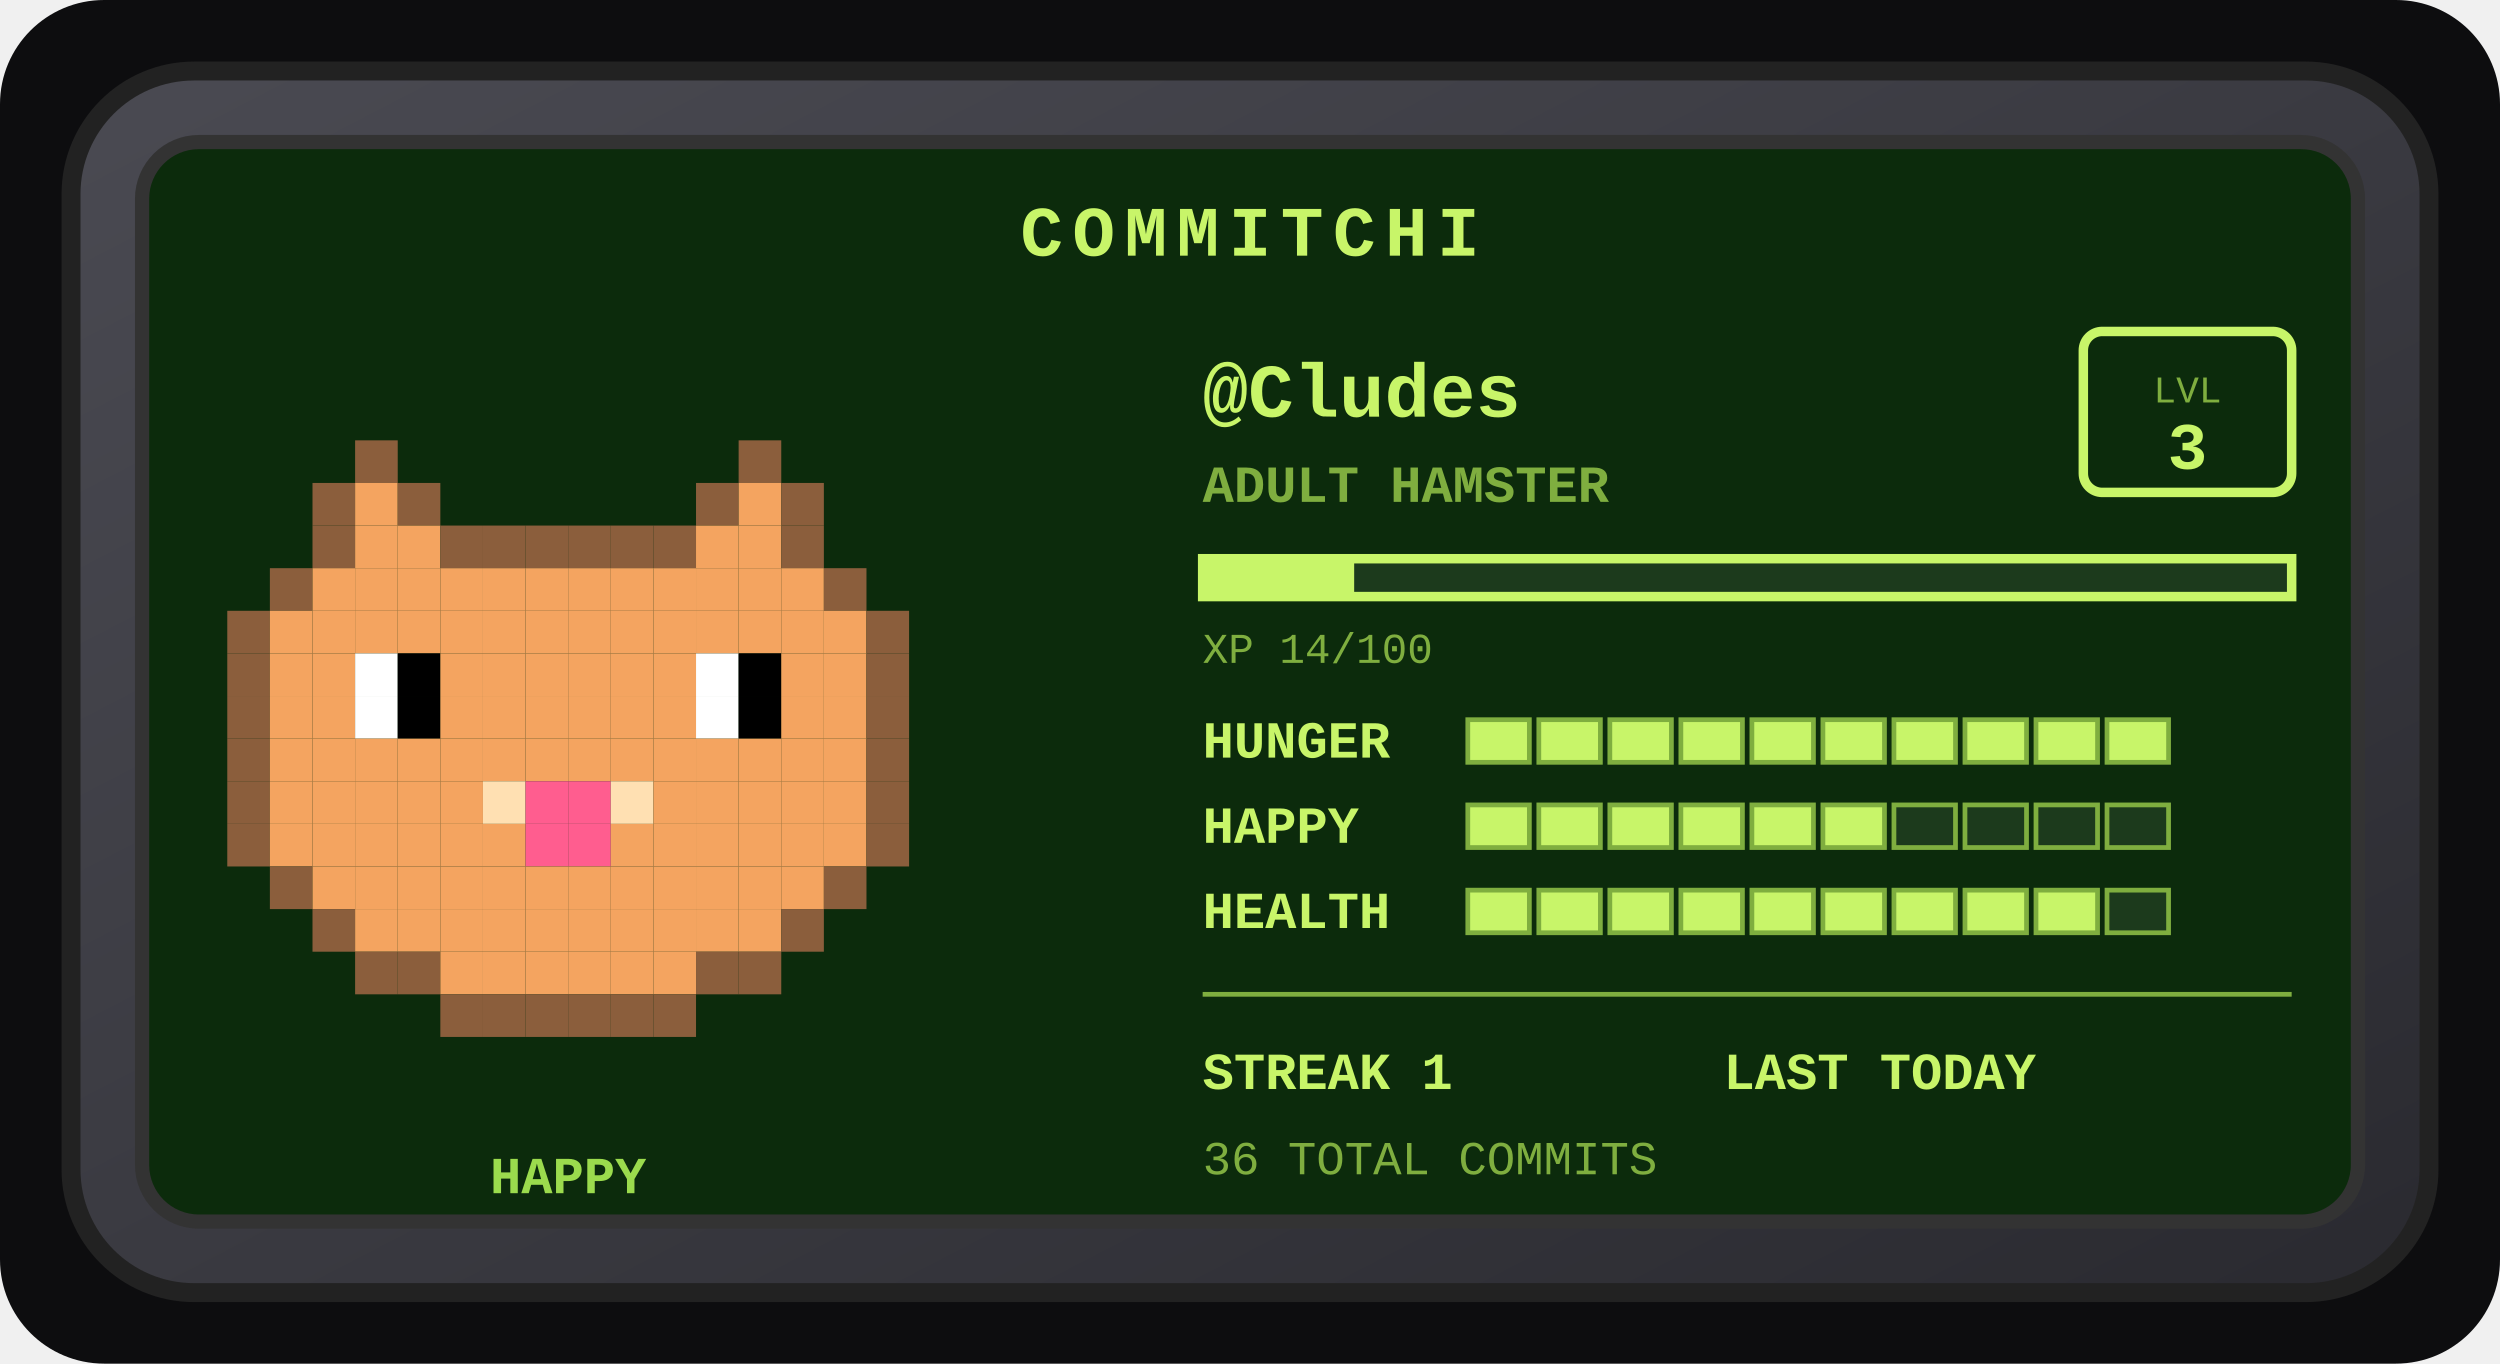
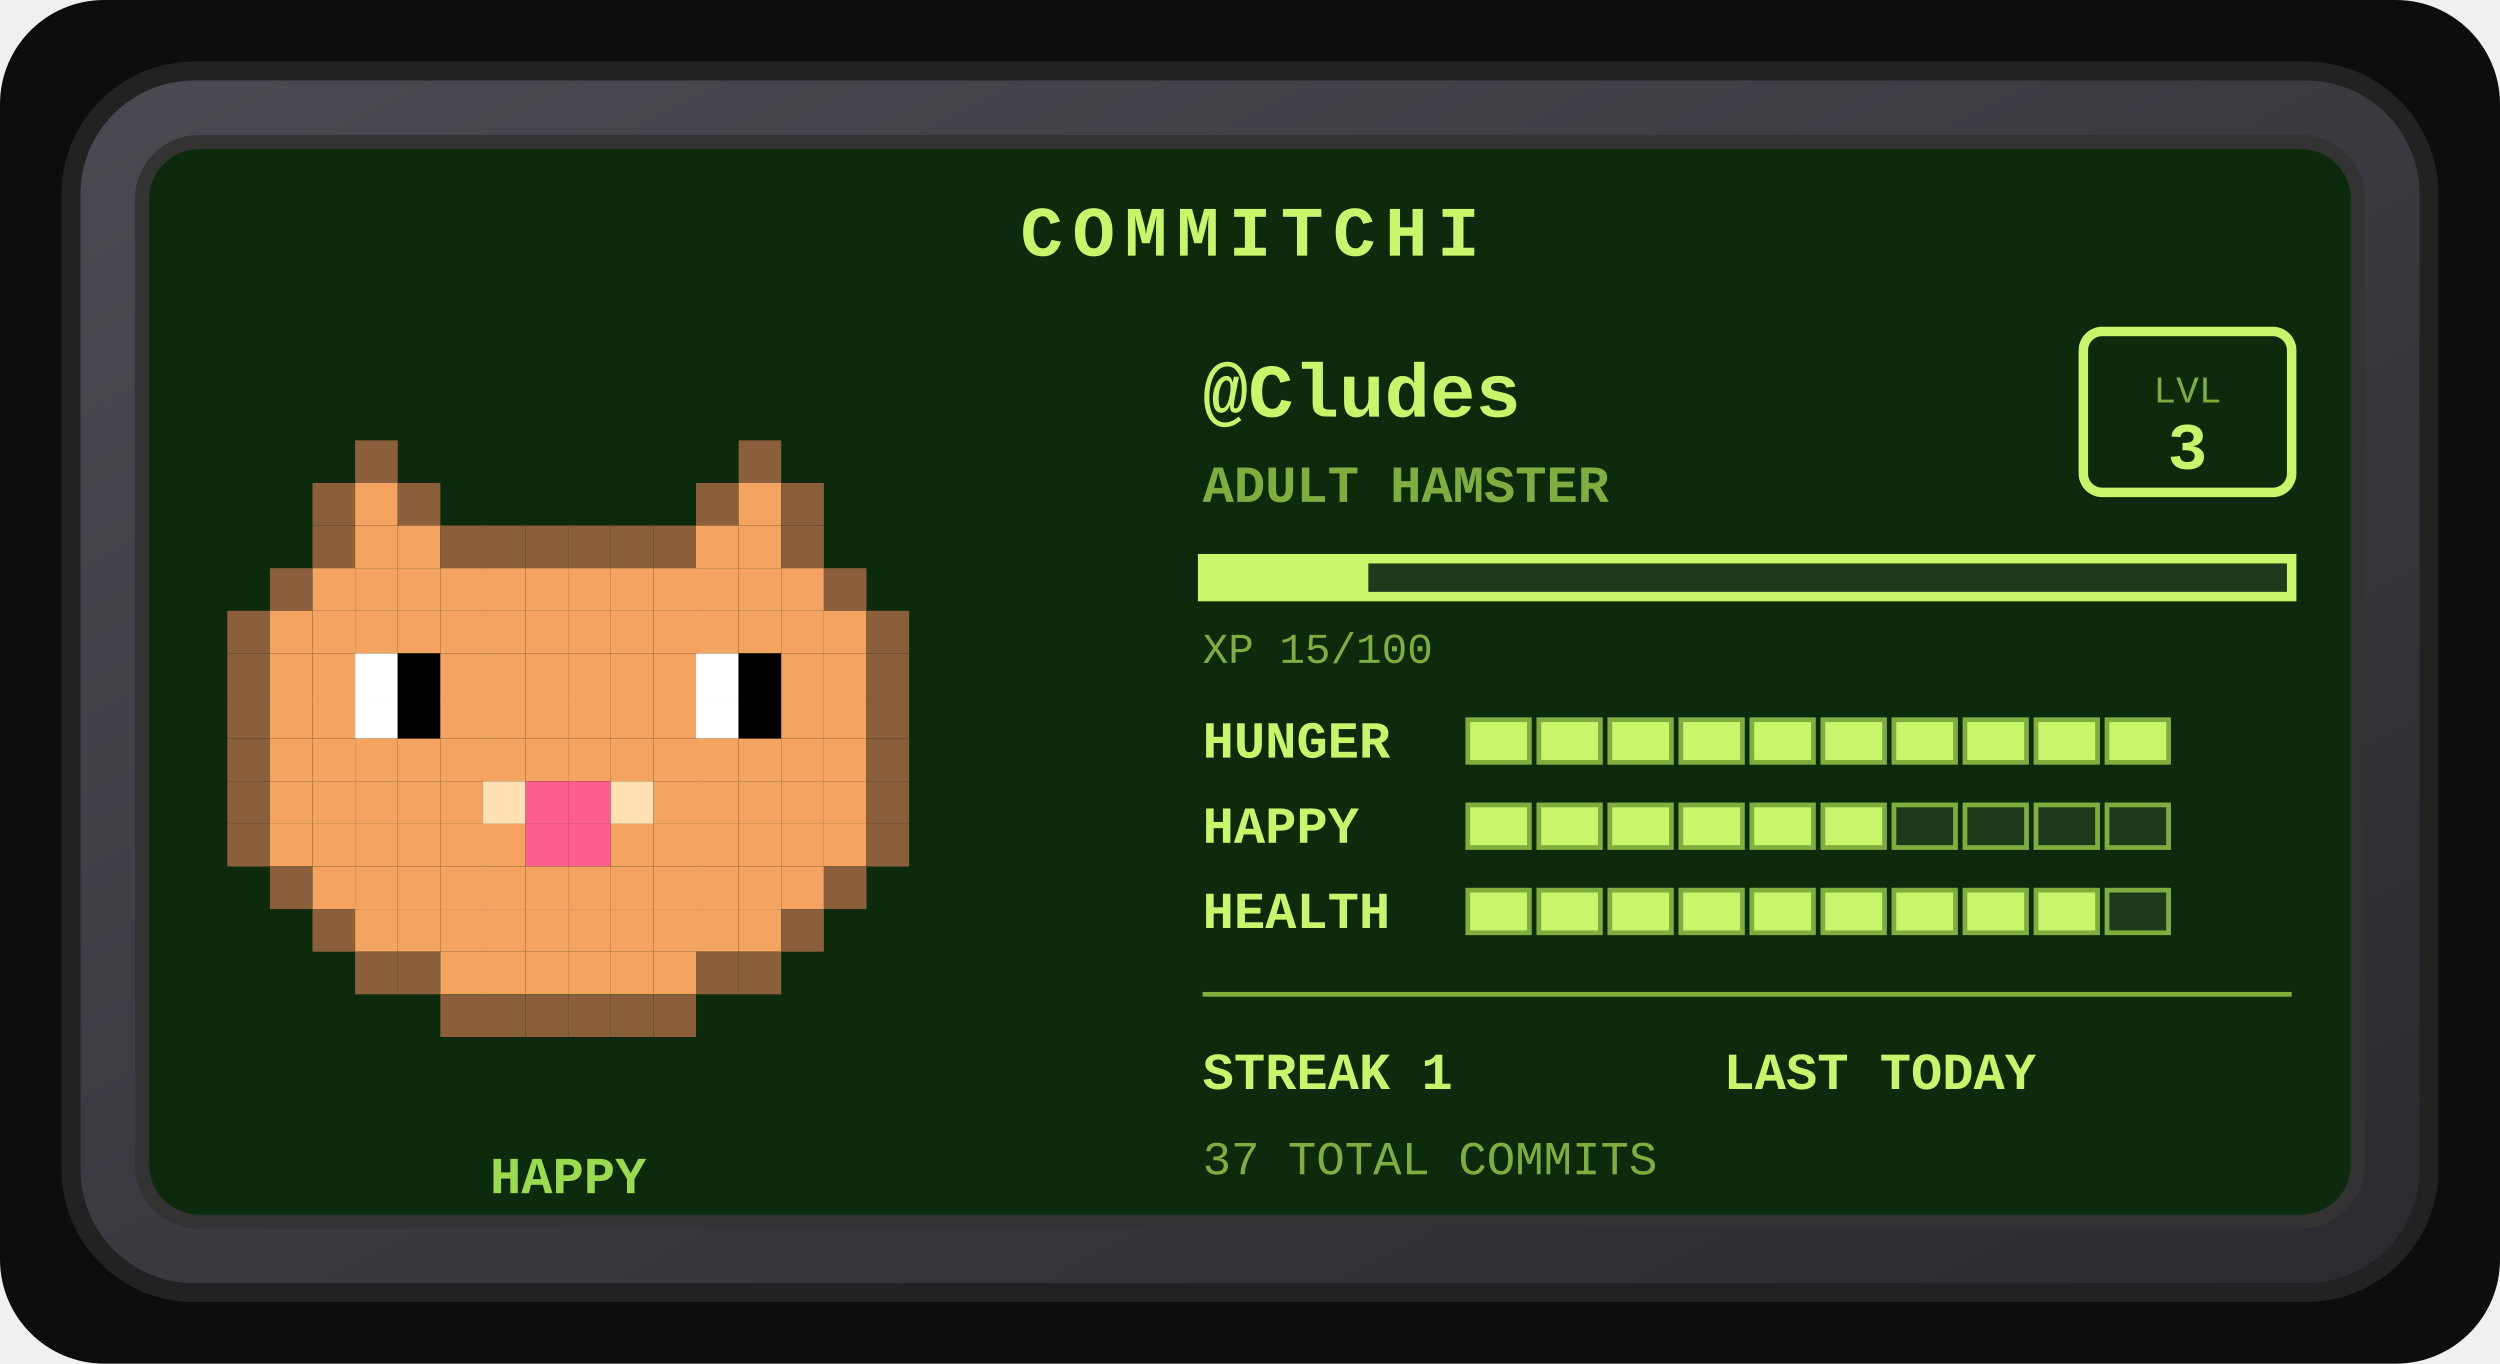
<svg xmlns="http://www.w3.org/2000/svg" width="528" height="288" viewBox="0 0 528 288" role="img" aria-label="Commitchi pet for Cludes">
  <defs>
    <linearGradient id="shell" x1="0" y1="0" x2="1" y2="1">
      <stop offset="0" stop-color="#4a4a52" />
      <stop offset="1" stop-color="#2a2a30" />
    </linearGradient>
  </defs>
  <rect x="0" y="0" width="528" height="288" rx="22" fill="#0d0d0f" />
  <g transform="translate(14, 14)">
    <rect x="1" y="1" width="498" height="258" rx="26" fill="url(#shell)" stroke="#222" stroke-width="4" />
    <rect x="16" y="16" width="468" height="228" rx="12" fill="#0c2b0c" stroke="#333" stroke-width="3" />
    <text x="250" y="40" text-anchor="middle" font-family="'Courier New',monospace" font-size="15" font-weight="bold" letter-spacing="2" fill="#c8f569">COMMITCHI</text>
    <g>
      <rect x="61" y="79" width="9" height="9" fill="#8b5e3c" />
      <rect x="142" y="79" width="9" height="9" fill="#8b5e3c" />
      <rect x="52" y="88" width="9" height="9" fill="#8b5e3c" />
      <rect x="61" y="88" width="9" height="9" fill="#f4a460" />
      <rect x="70" y="88" width="9" height="9" fill="#8b5e3c" />
      <rect x="133" y="88" width="9" height="9" fill="#8b5e3c" />
      <rect x="142" y="88" width="9" height="9" fill="#f4a460" />
      <rect x="151" y="88" width="9" height="9" fill="#8b5e3c" />
      <rect x="52" y="97" width="9" height="9" fill="#8b5e3c" />
      <rect x="61" y="97" width="9" height="9" fill="#f4a460" />
      <rect x="70" y="97" width="9" height="9" fill="#f4a460" />
      <rect x="79" y="97" width="9" height="9" fill="#8b5e3c" />
      <rect x="88" y="97" width="9" height="9" fill="#8b5e3c" />
      <rect x="97" y="97" width="9" height="9" fill="#8b5e3c" />
      <rect x="106" y="97" width="9" height="9" fill="#8b5e3c" />
      <rect x="115" y="97" width="9" height="9" fill="#8b5e3c" />
      <rect x="124" y="97" width="9" height="9" fill="#8b5e3c" />
      <rect x="133" y="97" width="9" height="9" fill="#f4a460" />
      <rect x="142" y="97" width="9" height="9" fill="#f4a460" />
      <rect x="151" y="97" width="9" height="9" fill="#8b5e3c" />
      <rect x="43" y="106" width="9" height="9" fill="#8b5e3c" />
      <rect x="52" y="106" width="9" height="9" fill="#f4a460" />
      <rect x="61" y="106" width="9" height="9" fill="#f4a460" />
      <rect x="70" y="106" width="9" height="9" fill="#f4a460" />
      <rect x="79" y="106" width="9" height="9" fill="#f4a460" />
      <rect x="88" y="106" width="9" height="9" fill="#f4a460" />
      <rect x="97" y="106" width="9" height="9" fill="#f4a460" />
      <rect x="106" y="106" width="9" height="9" fill="#f4a460" />
      <rect x="115" y="106" width="9" height="9" fill="#f4a460" />
      <rect x="124" y="106" width="9" height="9" fill="#f4a460" />
      <rect x="133" y="106" width="9" height="9" fill="#f4a460" />
      <rect x="142" y="106" width="9" height="9" fill="#f4a460" />
      <rect x="151" y="106" width="9" height="9" fill="#f4a460" />
      <rect x="160" y="106" width="9" height="9" fill="#8b5e3c" />
      <rect x="34" y="115" width="9" height="9" fill="#8b5e3c" />
      <rect x="43" y="115" width="9" height="9" fill="#f4a460" />
      <rect x="52" y="115" width="9" height="9" fill="#f4a460" />
      <rect x="61" y="115" width="9" height="9" fill="#f4a460" />
      <rect x="70" y="115" width="9" height="9" fill="#f4a460" />
      <rect x="79" y="115" width="9" height="9" fill="#f4a460" />
      <rect x="88" y="115" width="9" height="9" fill="#f4a460" />
      <rect x="97" y="115" width="9" height="9" fill="#f4a460" />
      <rect x="106" y="115" width="9" height="9" fill="#f4a460" />
      <rect x="115" y="115" width="9" height="9" fill="#f4a460" />
      <rect x="124" y="115" width="9" height="9" fill="#f4a460" />
      <rect x="133" y="115" width="9" height="9" fill="#f4a460" />
      <rect x="142" y="115" width="9" height="9" fill="#f4a460" />
      <rect x="151" y="115" width="9" height="9" fill="#f4a460" />
      <rect x="160" y="115" width="9" height="9" fill="#f4a460" />
      <rect x="169" y="115" width="9" height="9" fill="#8b5e3c" />
      <rect x="34" y="124" width="9" height="9" fill="#8b5e3c" />
      <rect x="43" y="124" width="9" height="9" fill="#f4a460" />
      <rect x="52" y="124" width="9" height="9" fill="#f4a460" />
      <rect x="61" y="124" width="9" height="9" fill="#ffffff" />
      <rect x="70" y="124" width="9" height="9" fill="#000000" />
      <rect x="79" y="124" width="9" height="9" fill="#f4a460" />
      <rect x="88" y="124" width="9" height="9" fill="#f4a460" />
      <rect x="97" y="124" width="9" height="9" fill="#f4a460" />
      <rect x="106" y="124" width="9" height="9" fill="#f4a460" />
      <rect x="115" y="124" width="9" height="9" fill="#f4a460" />
      <rect x="124" y="124" width="9" height="9" fill="#f4a460" />
      <rect x="133" y="124" width="9" height="9" fill="#ffffff" />
      <rect x="142" y="124" width="9" height="9" fill="#000000" />
      <rect x="151" y="124" width="9" height="9" fill="#f4a460" />
      <rect x="160" y="124" width="9" height="9" fill="#f4a460" />
      <rect x="169" y="124" width="9" height="9" fill="#8b5e3c" />
      <rect x="34" y="133" width="9" height="9" fill="#8b5e3c" />
      <rect x="43" y="133" width="9" height="9" fill="#f4a460" />
      <rect x="52" y="133" width="9" height="9" fill="#f4a460" />
      <rect x="61" y="133" width="9" height="9" fill="#ffffff" />
      <rect x="70" y="133" width="9" height="9" fill="#000000" />
      <rect x="79" y="133" width="9" height="9" fill="#f4a460" />
      <rect x="88" y="133" width="9" height="9" fill="#f4a460" />
      <rect x="97" y="133" width="9" height="9" fill="#f4a460" />
      <rect x="106" y="133" width="9" height="9" fill="#f4a460" />
      <rect x="115" y="133" width="9" height="9" fill="#f4a460" />
      <rect x="124" y="133" width="9" height="9" fill="#f4a460" />
      <rect x="133" y="133" width="9" height="9" fill="#ffffff" />
      <rect x="142" y="133" width="9" height="9" fill="#000000" />
      <rect x="151" y="133" width="9" height="9" fill="#f4a460" />
      <rect x="160" y="133" width="9" height="9" fill="#f4a460" />
      <rect x="169" y="133" width="9" height="9" fill="#8b5e3c" />
      <rect x="34" y="142" width="9" height="9" fill="#8b5e3c" />
      <rect x="43" y="142" width="9" height="9" fill="#f4a460" />
      <rect x="52" y="142" width="9" height="9" fill="#f4a460" />
      <rect x="61" y="142" width="9" height="9" fill="#f4a460" />
      <rect x="70" y="142" width="9" height="9" fill="#f4a460" />
      <rect x="79" y="142" width="9" height="9" fill="#f4a460" />
      <rect x="88" y="142" width="9" height="9" fill="#f4a460" />
      <rect x="97" y="142" width="9" height="9" fill="#f4a460" />
      <rect x="106" y="142" width="9" height="9" fill="#f4a460" />
      <rect x="115" y="142" width="9" height="9" fill="#f4a460" />
      <rect x="124" y="142" width="9" height="9" fill="#f4a460" />
      <rect x="133" y="142" width="9" height="9" fill="#f4a460" />
      <rect x="142" y="142" width="9" height="9" fill="#f4a460" />
      <rect x="151" y="142" width="9" height="9" fill="#f4a460" />
      <rect x="160" y="142" width="9" height="9" fill="#f4a460" />
      <rect x="169" y="142" width="9" height="9" fill="#8b5e3c" />
      <rect x="34" y="151" width="9" height="9" fill="#8b5e3c" />
      <rect x="43" y="151" width="9" height="9" fill="#f4a460" />
      <rect x="52" y="151" width="9" height="9" fill="#f4a460" />
      <rect x="61" y="151" width="9" height="9" fill="#f4a460" />
      <rect x="70" y="151" width="9" height="9" fill="#f4a460" />
      <rect x="79" y="151" width="9" height="9" fill="#f4a460" />
      <rect x="88" y="151" width="9" height="9" fill="#ffe0b2" />
      <rect x="97" y="151" width="9" height="9" fill="#ff5d8f" />
      <rect x="106" y="151" width="9" height="9" fill="#ff5d8f" />
      <rect x="115" y="151" width="9" height="9" fill="#ffe0b2" />
      <rect x="124" y="151" width="9" height="9" fill="#f4a460" />
      <rect x="133" y="151" width="9" height="9" fill="#f4a460" />
      <rect x="142" y="151" width="9" height="9" fill="#f4a460" />
      <rect x="151" y="151" width="9" height="9" fill="#f4a460" />
      <rect x="160" y="151" width="9" height="9" fill="#f4a460" />
      <rect x="169" y="151" width="9" height="9" fill="#8b5e3c" />
      <rect x="34" y="160" width="9" height="9" fill="#8b5e3c" />
      <rect x="43" y="160" width="9" height="9" fill="#f4a460" />
      <rect x="52" y="160" width="9" height="9" fill="#f4a460" />
      <rect x="61" y="160" width="9" height="9" fill="#f4a460" />
      <rect x="70" y="160" width="9" height="9" fill="#f4a460" />
      <rect x="79" y="160" width="9" height="9" fill="#f4a460" />
      <rect x="88" y="160" width="9" height="9" fill="#f4a460" />
      <rect x="97" y="160" width="9" height="9" fill="#ff5d8f" />
      <rect x="106" y="160" width="9" height="9" fill="#ff5d8f" />
      <rect x="115" y="160" width="9" height="9" fill="#f4a460" />
      <rect x="124" y="160" width="9" height="9" fill="#f4a460" />
      <rect x="133" y="160" width="9" height="9" fill="#f4a460" />
      <rect x="142" y="160" width="9" height="9" fill="#f4a460" />
      <rect x="151" y="160" width="9" height="9" fill="#f4a460" />
      <rect x="160" y="160" width="9" height="9" fill="#f4a460" />
      <rect x="169" y="160" width="9" height="9" fill="#8b5e3c" />
      <rect x="43" y="169" width="9" height="9" fill="#8b5e3c" />
      <rect x="52" y="169" width="9" height="9" fill="#f4a460" />
      <rect x="61" y="169" width="9" height="9" fill="#f4a460" />
      <rect x="70" y="169" width="9" height="9" fill="#f4a460" />
      <rect x="79" y="169" width="9" height="9" fill="#f4a460" />
      <rect x="88" y="169" width="9" height="9" fill="#f4a460" />
      <rect x="97" y="169" width="9" height="9" fill="#f4a460" />
      <rect x="106" y="169" width="9" height="9" fill="#f4a460" />
      <rect x="115" y="169" width="9" height="9" fill="#f4a460" />
      <rect x="124" y="169" width="9" height="9" fill="#f4a460" />
      <rect x="133" y="169" width="9" height="9" fill="#f4a460" />
      <rect x="142" y="169" width="9" height="9" fill="#f4a460" />
      <rect x="151" y="169" width="9" height="9" fill="#f4a460" />
      <rect x="160" y="169" width="9" height="9" fill="#8b5e3c" />
      <rect x="52" y="178" width="9" height="9" fill="#8b5e3c" />
      <rect x="61" y="178" width="9" height="9" fill="#f4a460" />
      <rect x="70" y="178" width="9" height="9" fill="#f4a460" />
      <rect x="79" y="178" width="9" height="9" fill="#f4a460" />
      <rect x="88" y="178" width="9" height="9" fill="#f4a460" />
      <rect x="97" y="178" width="9" height="9" fill="#f4a460" />
      <rect x="106" y="178" width="9" height="9" fill="#f4a460" />
      <rect x="115" y="178" width="9" height="9" fill="#f4a460" />
      <rect x="124" y="178" width="9" height="9" fill="#f4a460" />
      <rect x="133" y="178" width="9" height="9" fill="#f4a460" />
      <rect x="142" y="178" width="9" height="9" fill="#f4a460" />
      <rect x="151" y="178" width="9" height="9" fill="#8b5e3c" />
      <rect x="61" y="187" width="9" height="9" fill="#8b5e3c" />
      <rect x="70" y="187" width="9" height="9" fill="#8b5e3c" />
      <rect x="79" y="187" width="9" height="9" fill="#f4a460" />
      <rect x="88" y="187" width="9" height="9" fill="#f4a460" />
      <rect x="97" y="187" width="9" height="9" fill="#f4a460" />
      <rect x="106" y="187" width="9" height="9" fill="#f4a460" />
      <rect x="115" y="187" width="9" height="9" fill="#f4a460" />
      <rect x="124" y="187" width="9" height="9" fill="#f4a460" />
      <rect x="133" y="187" width="9" height="9" fill="#8b5e3c" />
      <rect x="142" y="187" width="9" height="9" fill="#8b5e3c" />
      <rect x="79" y="196" width="9" height="9" fill="#8b5e3c" />
      <rect x="88" y="196" width="9" height="9" fill="#8b5e3c" />
      <rect x="97" y="196" width="9" height="9" fill="#8b5e3c" />
      <rect x="106" y="196" width="9" height="9" fill="#8b5e3c" />
      <rect x="115" y="196" width="9" height="9" fill="#8b5e3c" />
      <rect x="124" y="196" width="9" height="9" fill="#8b5e3c" />
      <animateTransform attributeName="transform" type="translate" values="0 0; 0 -5; 0 0" dur="3s" repeatCount="indefinite" />
    </g>
    <text x="106" y="238" text-anchor="middle" font-family="'Courier New',monospace" font-size="11" font-weight="bold" fill="#9bdb4d">HAPPY</text>
    <text x="240" y="74" font-family="'Courier New',monospace" font-size="16" font-weight="bold" fill="#c8f569">@Cludes</text>
    <text x="240" y="92" font-family="'Courier New',monospace" font-size="11" font-weight="bold" fill="#7fae3f">ADULT HAMSTER</text>
    <rect x="426" y="56" width="44" height="34" rx="4" fill="none" stroke="#c8f569" stroke-width="2" />
    <text x="448" y="71" text-anchor="middle" font-family="'Courier New',monospace" font-size="8" fill="#7fae3f">LVL</text>
    <text x="448" y="85" text-anchor="middle" font-family="'Courier New',monospace" font-size="14" font-weight="bold" fill="#c8f569">3</text>
    <rect x="240" y="104" width="230" height="8" fill="#1c3a1c" stroke="#c8f569" stroke-width="2" />
-     <rect x="240" y="104" width="32" height="8" fill="#c8f569" />
-     <text x="240" y="126" font-family="'Courier New',monospace" font-size="9" fill="#7fae3f">XP 14/100</text>
+     <rect x="240" y="104" width="35" height="8" fill="#c8f569" />
+     <text x="240" y="126" font-family="'Courier New',monospace" font-size="9" fill="#7fae3f">XP 15/100</text>
    <text x="240" y="146" font-family="'Courier New',monospace" font-size="11" font-weight="bold" fill="#c8f569">HUNGER</text>
    <rect x="296" y="138" width="13" height="9" fill="#c8f569" stroke="#7fae3f" stroke-width="1" />
    <rect x="311" y="138" width="13" height="9" fill="#c8f569" stroke="#7fae3f" stroke-width="1" />
    <rect x="326" y="138" width="13" height="9" fill="#c8f569" stroke="#7fae3f" stroke-width="1" />
    <rect x="341" y="138" width="13" height="9" fill="#c8f569" stroke="#7fae3f" stroke-width="1" />
    <rect x="356" y="138" width="13" height="9" fill="#c8f569" stroke="#7fae3f" stroke-width="1" />
    <rect x="371" y="138" width="13" height="9" fill="#c8f569" stroke="#7fae3f" stroke-width="1" />
    <rect x="386" y="138" width="13" height="9" fill="#c8f569" stroke="#7fae3f" stroke-width="1" />
    <rect x="401" y="138" width="13" height="9" fill="#c8f569" stroke="#7fae3f" stroke-width="1" />
    <rect x="416" y="138" width="13" height="9" fill="#c8f569" stroke="#7fae3f" stroke-width="1" />
    <rect x="431" y="138" width="13" height="9" fill="#c8f569" stroke="#7fae3f" stroke-width="1" />
    <text x="240" y="164" font-family="'Courier New',monospace" font-size="11" font-weight="bold" fill="#c8f569">HAPPY</text>
    <rect x="296" y="156" width="13" height="9" fill="#c8f569" stroke="#7fae3f" stroke-width="1" />
    <rect x="311" y="156" width="13" height="9" fill="#c8f569" stroke="#7fae3f" stroke-width="1" />
    <rect x="326" y="156" width="13" height="9" fill="#c8f569" stroke="#7fae3f" stroke-width="1" />
    <rect x="341" y="156" width="13" height="9" fill="#c8f569" stroke="#7fae3f" stroke-width="1" />
    <rect x="356" y="156" width="13" height="9" fill="#c8f569" stroke="#7fae3f" stroke-width="1" />
    <rect x="371" y="156" width="13" height="9" fill="#c8f569" stroke="#7fae3f" stroke-width="1" />
    <rect x="386" y="156" width="13" height="9" fill="#1c3a1c" stroke="#7fae3f" stroke-width="1" />
    <rect x="401" y="156" width="13" height="9" fill="#1c3a1c" stroke="#7fae3f" stroke-width="1" />
    <rect x="416" y="156" width="13" height="9" fill="#1c3a1c" stroke="#7fae3f" stroke-width="1" />
    <rect x="431" y="156" width="13" height="9" fill="#1c3a1c" stroke="#7fae3f" stroke-width="1" />
    <text x="240" y="182" font-family="'Courier New',monospace" font-size="11" font-weight="bold" fill="#c8f569">HEALTH</text>
    <rect x="296" y="174" width="13" height="9" fill="#c8f569" stroke="#7fae3f" stroke-width="1" />
    <rect x="311" y="174" width="13" height="9" fill="#c8f569" stroke="#7fae3f" stroke-width="1" />
    <rect x="326" y="174" width="13" height="9" fill="#c8f569" stroke="#7fae3f" stroke-width="1" />
    <rect x="341" y="174" width="13" height="9" fill="#c8f569" stroke="#7fae3f" stroke-width="1" />
    <rect x="356" y="174" width="13" height="9" fill="#c8f569" stroke="#7fae3f" stroke-width="1" />
    <rect x="371" y="174" width="13" height="9" fill="#c8f569" stroke="#7fae3f" stroke-width="1" />
    <rect x="386" y="174" width="13" height="9" fill="#c8f569" stroke="#7fae3f" stroke-width="1" />
    <rect x="401" y="174" width="13" height="9" fill="#c8f569" stroke="#7fae3f" stroke-width="1" />
    <rect x="416" y="174" width="13" height="9" fill="#c8f569" stroke="#7fae3f" stroke-width="1" />
    <rect x="431" y="174" width="13" height="9" fill="#1c3a1c" stroke="#7fae3f" stroke-width="1" />
    <line x1="240" y1="196" x2="470" y2="196" stroke="#7fae3f" stroke-width="1" />
    <text x="240" y="216" font-family="'Courier New',monospace" font-size="11" font-weight="bold" fill="#c8f569">STREAK 1</text>
    <text x="350" y="216" font-family="'Courier New',monospace" font-size="11" font-weight="bold" fill="#c8f569">LAST TODAY</text>
-     <text x="240" y="234" font-family="'Courier New',monospace" font-size="10" fill="#7fae3f">36 TOTAL COMMITS</text>
+     <text x="240" y="234" font-family="'Courier New',monospace" font-size="10" fill="#7fae3f">37 TOTAL COMMITS</text>
  </g>
</svg>
